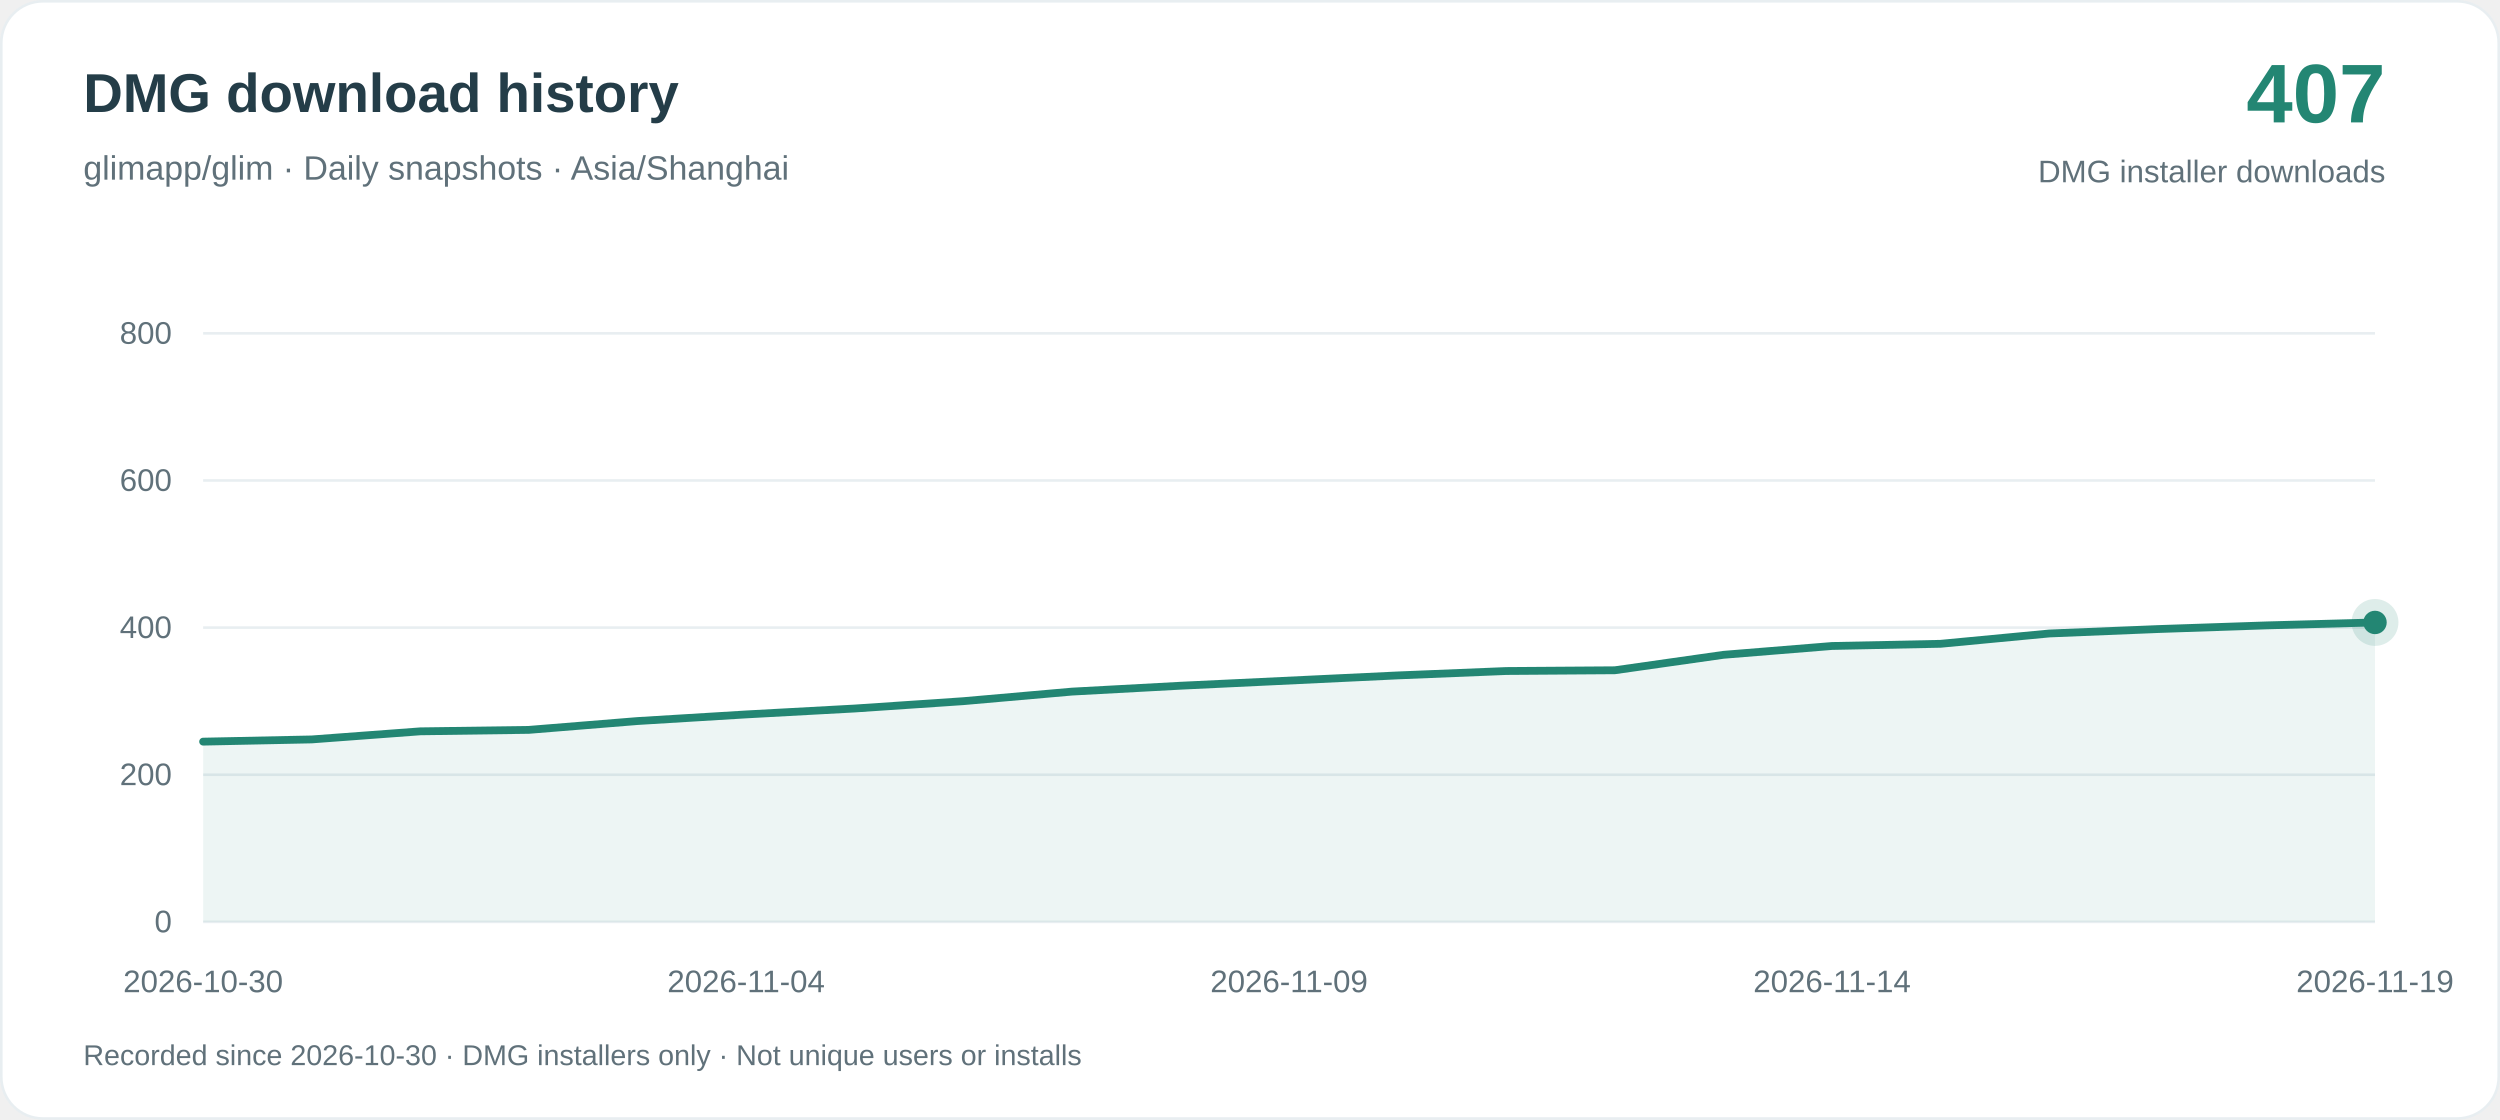
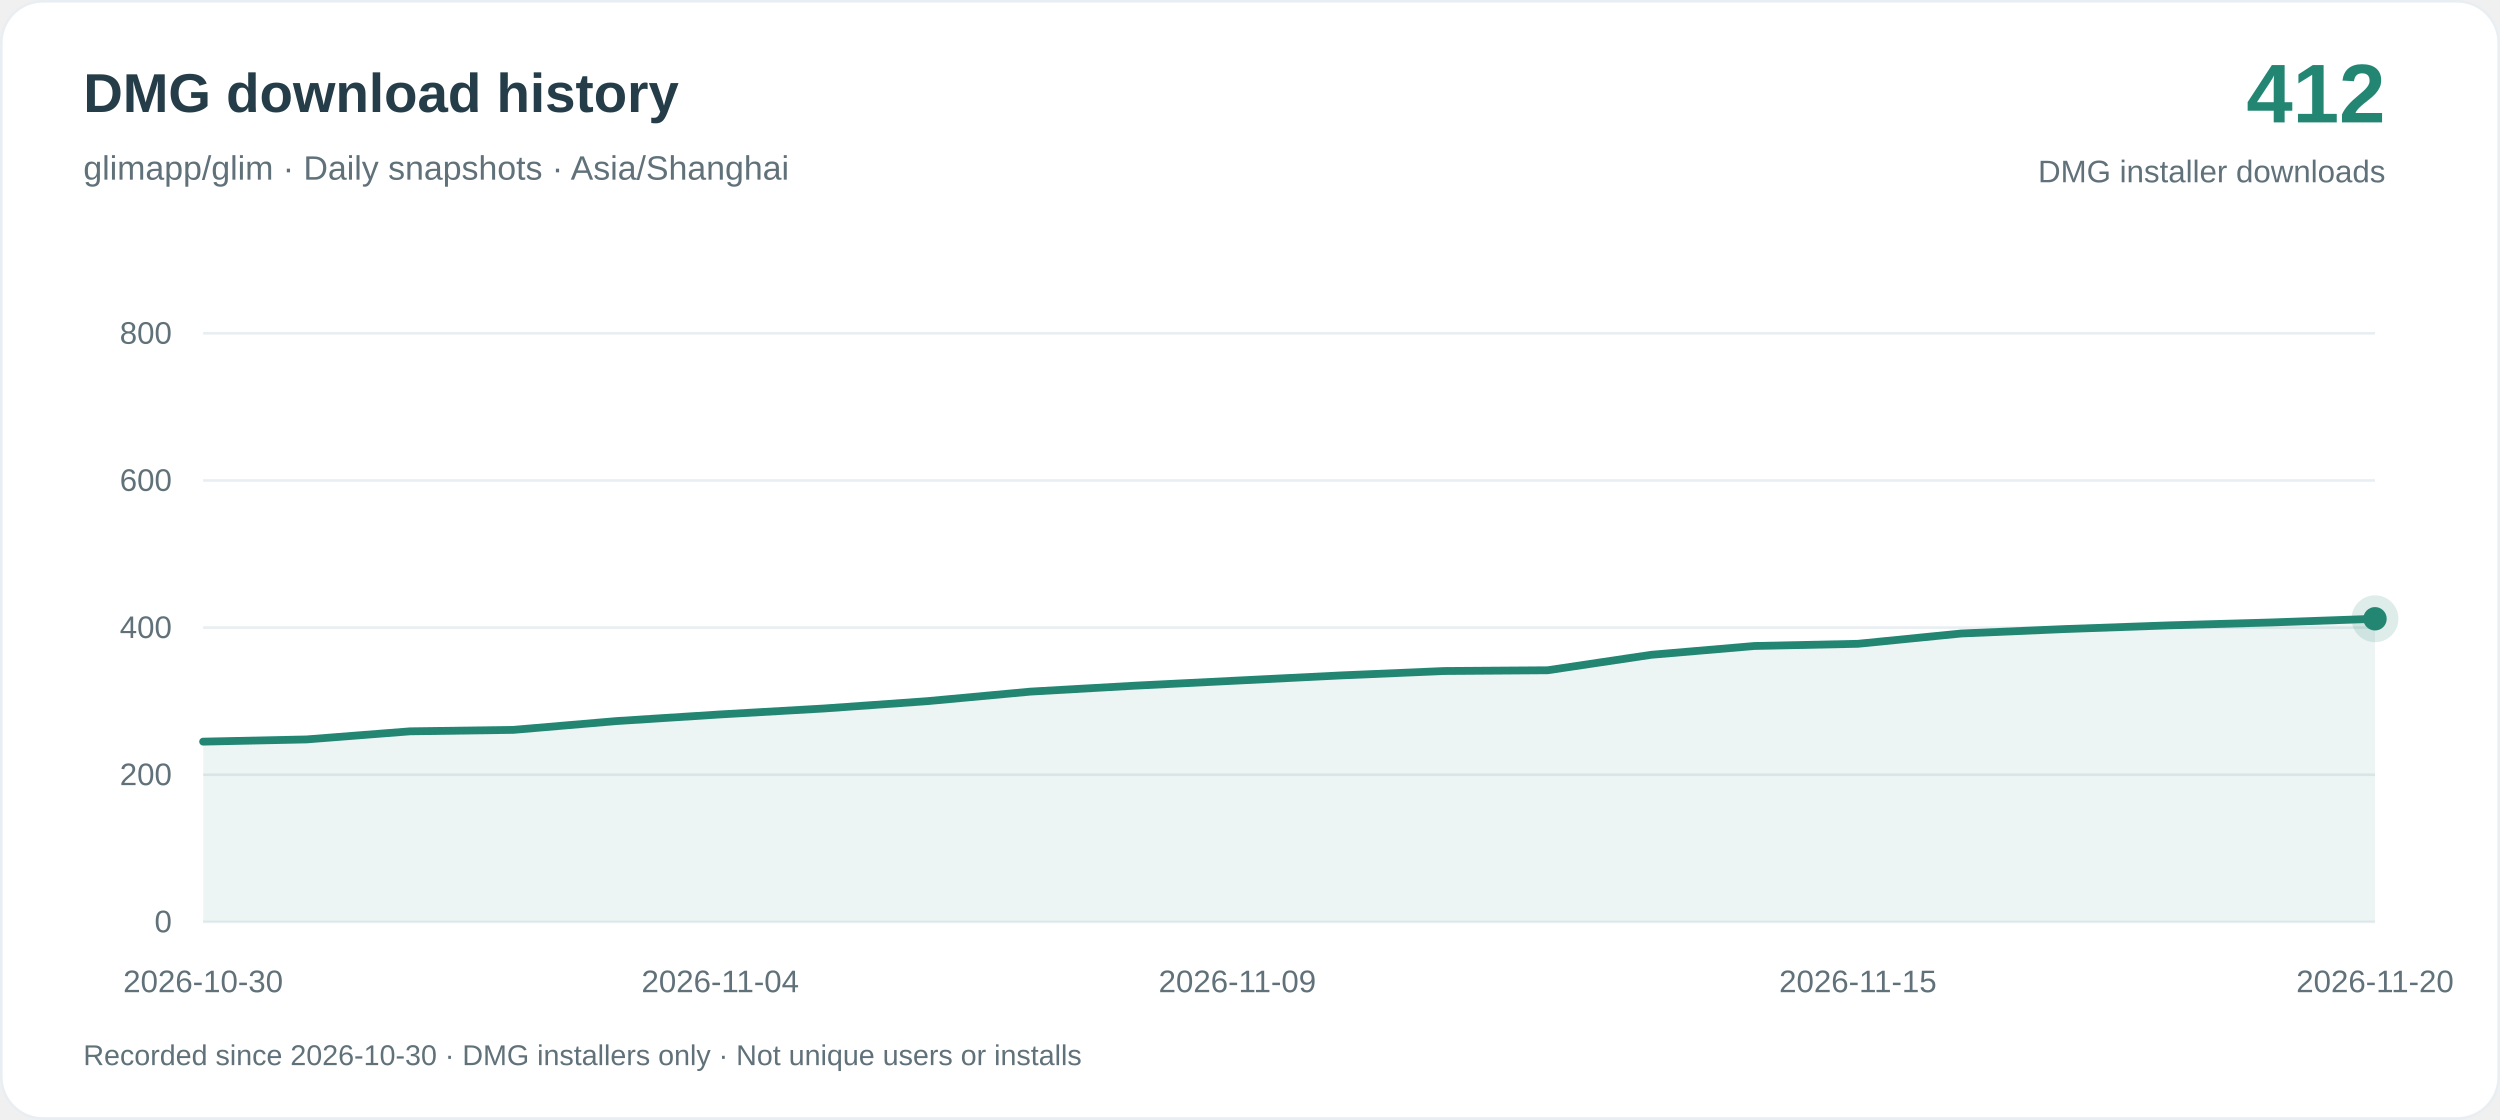
<svg xmlns="http://www.w3.org/2000/svg" width="960" height="430" viewBox="0 0 960 430" role="img" aria-labelledby="title desc">
  <rect x=".5" y=".5" width="959" height="429" rx="16" fill="#ffffff" stroke="#e8eef1" />
  <g font-family="-apple-system, BlinkMacSystemFont, Arial, sans-serif">
    <text x="32" y="43" fill="#243d48" font-size="21" font-weight="650">DMG download history</text>
    <text x="32" y="69" fill="#60717a" font-size="13">glimapp/glim · Daily snapshots · Asia/Shanghai</text>
-     <text x="916" y="47" text-anchor="end" fill="#238673" font-size="32" font-weight="700">407</text>
+     <text x="916" y="47" text-anchor="end" fill="#238673" font-size="32" font-weight="700">412</text>
    <text x="916" y="70" text-anchor="end" fill="#60717a" font-size="12">DMG installer downloads</text>
    <path d="M78 354H912" stroke="#e8eef1" />
    <text x="66" y="358" text-anchor="end" fill="#60717a" font-size="12">0</text>
    <path d="M78 297.5H912" stroke="#e8eef1" />
    <text x="66" y="301.5" text-anchor="end" fill="#60717a" font-size="12">200</text>
    <path d="M78 241H912" stroke="#e8eef1" />
    <text x="66" y="245" text-anchor="end" fill="#60717a" font-size="12">400</text>
    <path d="M78 184.5H912" stroke="#e8eef1" />
    <text x="66" y="188.5" text-anchor="end" fill="#60717a" font-size="12">600</text>
    <path d="M78 128H912" stroke="#e8eef1" />
    <text x="66" y="132" text-anchor="end" fill="#60717a" font-size="12">800</text>
-     <path d="M78.00 284.79 L119.70 283.94 L161.40 280.83 L203.10 280.27 L244.80 276.88 L286.50 274.34 L328.20 272.07 L369.90 269.25 L411.60 265.58 L453.30 263.32 L495.00 261.34 L536.70 259.36 L578.40 257.67 L620.10 257.38 L661.80 251.45 L703.50 248.06 L745.20 247.22 L786.90 243.26 L828.60 241.56 L870.30 240.15 L912.00 239.02 L912.00 354 L78.00 354Z" fill="#238673" fill-opacity=".08" />
-     <path d="M78.00 284.79 L119.70 283.94 L161.40 280.83 L203.10 280.27 L244.80 276.88 L286.50 274.34 L328.20 272.07 L369.90 269.25 L411.60 265.58 L453.30 263.32 L495.00 261.34 L536.70 259.36 L578.40 257.67 L620.10 257.38 L661.80 251.45 L703.50 248.06 L745.20 247.22 L786.90 243.26 L828.60 241.56 L870.30 240.15 L912.00 239.02" fill="none" stroke="#238673" stroke-width="3" stroke-linejoin="round" stroke-linecap="round" />
+     <path d="M78.00 284.79 L117.71 283.94 L157.43 280.83 L197.14 280.27 L236.86 276.88 L276.57 274.34 L316.29 272.07 L356.00 269.25 L395.71 265.58 L435.43 263.32 L475.14 261.34 L514.86 259.36 L554.57 257.67 L594.29 257.38 L634.00 251.45 L673.71 248.06 L713.43 247.22 L753.14 243.26 L792.86 241.56 L832.57 240.15 L872.29 239.02 L912.00 237.61 L912.00 354 L78.00 354Z" fill="#238673" fill-opacity=".08" />
+     <path d="M78.00 284.79 L117.71 283.94 L157.43 280.83 L197.14 280.27 L236.86 276.88 L276.57 274.34 L316.29 272.07 L356.00 269.25 L395.71 265.58 L435.43 263.32 L475.14 261.34 L514.86 259.36 L554.57 257.67 L594.29 257.38 L634.00 251.45 L673.71 248.06 L713.43 247.22 L753.14 243.26 L792.86 241.56 L832.57 240.15 L872.29 239.02 L912.00 237.61" fill="none" stroke="#238673" stroke-width="3" stroke-linejoin="round" stroke-linecap="round" />
    <text x="78.00" y="381" text-anchor="middle" fill="#60717a" font-size="12">2026-10-30</text>
-     <text x="286.50" y="381" text-anchor="middle" fill="#60717a" font-size="12">2026-11-04</text>
-     <text x="495.00" y="381" text-anchor="middle" fill="#60717a" font-size="12">2026-11-09</text>
-     <text x="703.50" y="381" text-anchor="middle" fill="#60717a" font-size="12">2026-11-14</text>
-     <text x="912.00" y="381" text-anchor="middle" fill="#60717a" font-size="12">2026-11-19</text>
-     <circle cx="912.00" cy="239.02" r="9" fill="#238673" fill-opacity=".15" />
-     <circle cx="912.00" cy="239.02" r="4.5" fill="#238673" />
+     <text x="276.57" y="381" text-anchor="middle" fill="#60717a" font-size="12">2026-11-04</text>
+     <text x="475.14" y="381" text-anchor="middle" fill="#60717a" font-size="12">2026-11-09</text>
+     <text x="713.43" y="381" text-anchor="middle" fill="#60717a" font-size="12">2026-11-15</text>
+     <text x="912.00" y="381" text-anchor="middle" fill="#60717a" font-size="12">2026-11-20</text>
+     <circle cx="912.00" cy="237.61" r="9" fill="#238673" fill-opacity=".15" />
+     <circle cx="912.00" cy="237.61" r="4.5" fill="#238673" />
    <text x="32" y="409" fill="#60717a" font-size="11">Recorded since 2026-10-30 · DMG installers only · Not unique users or installs</text>
  </g>
</svg>
